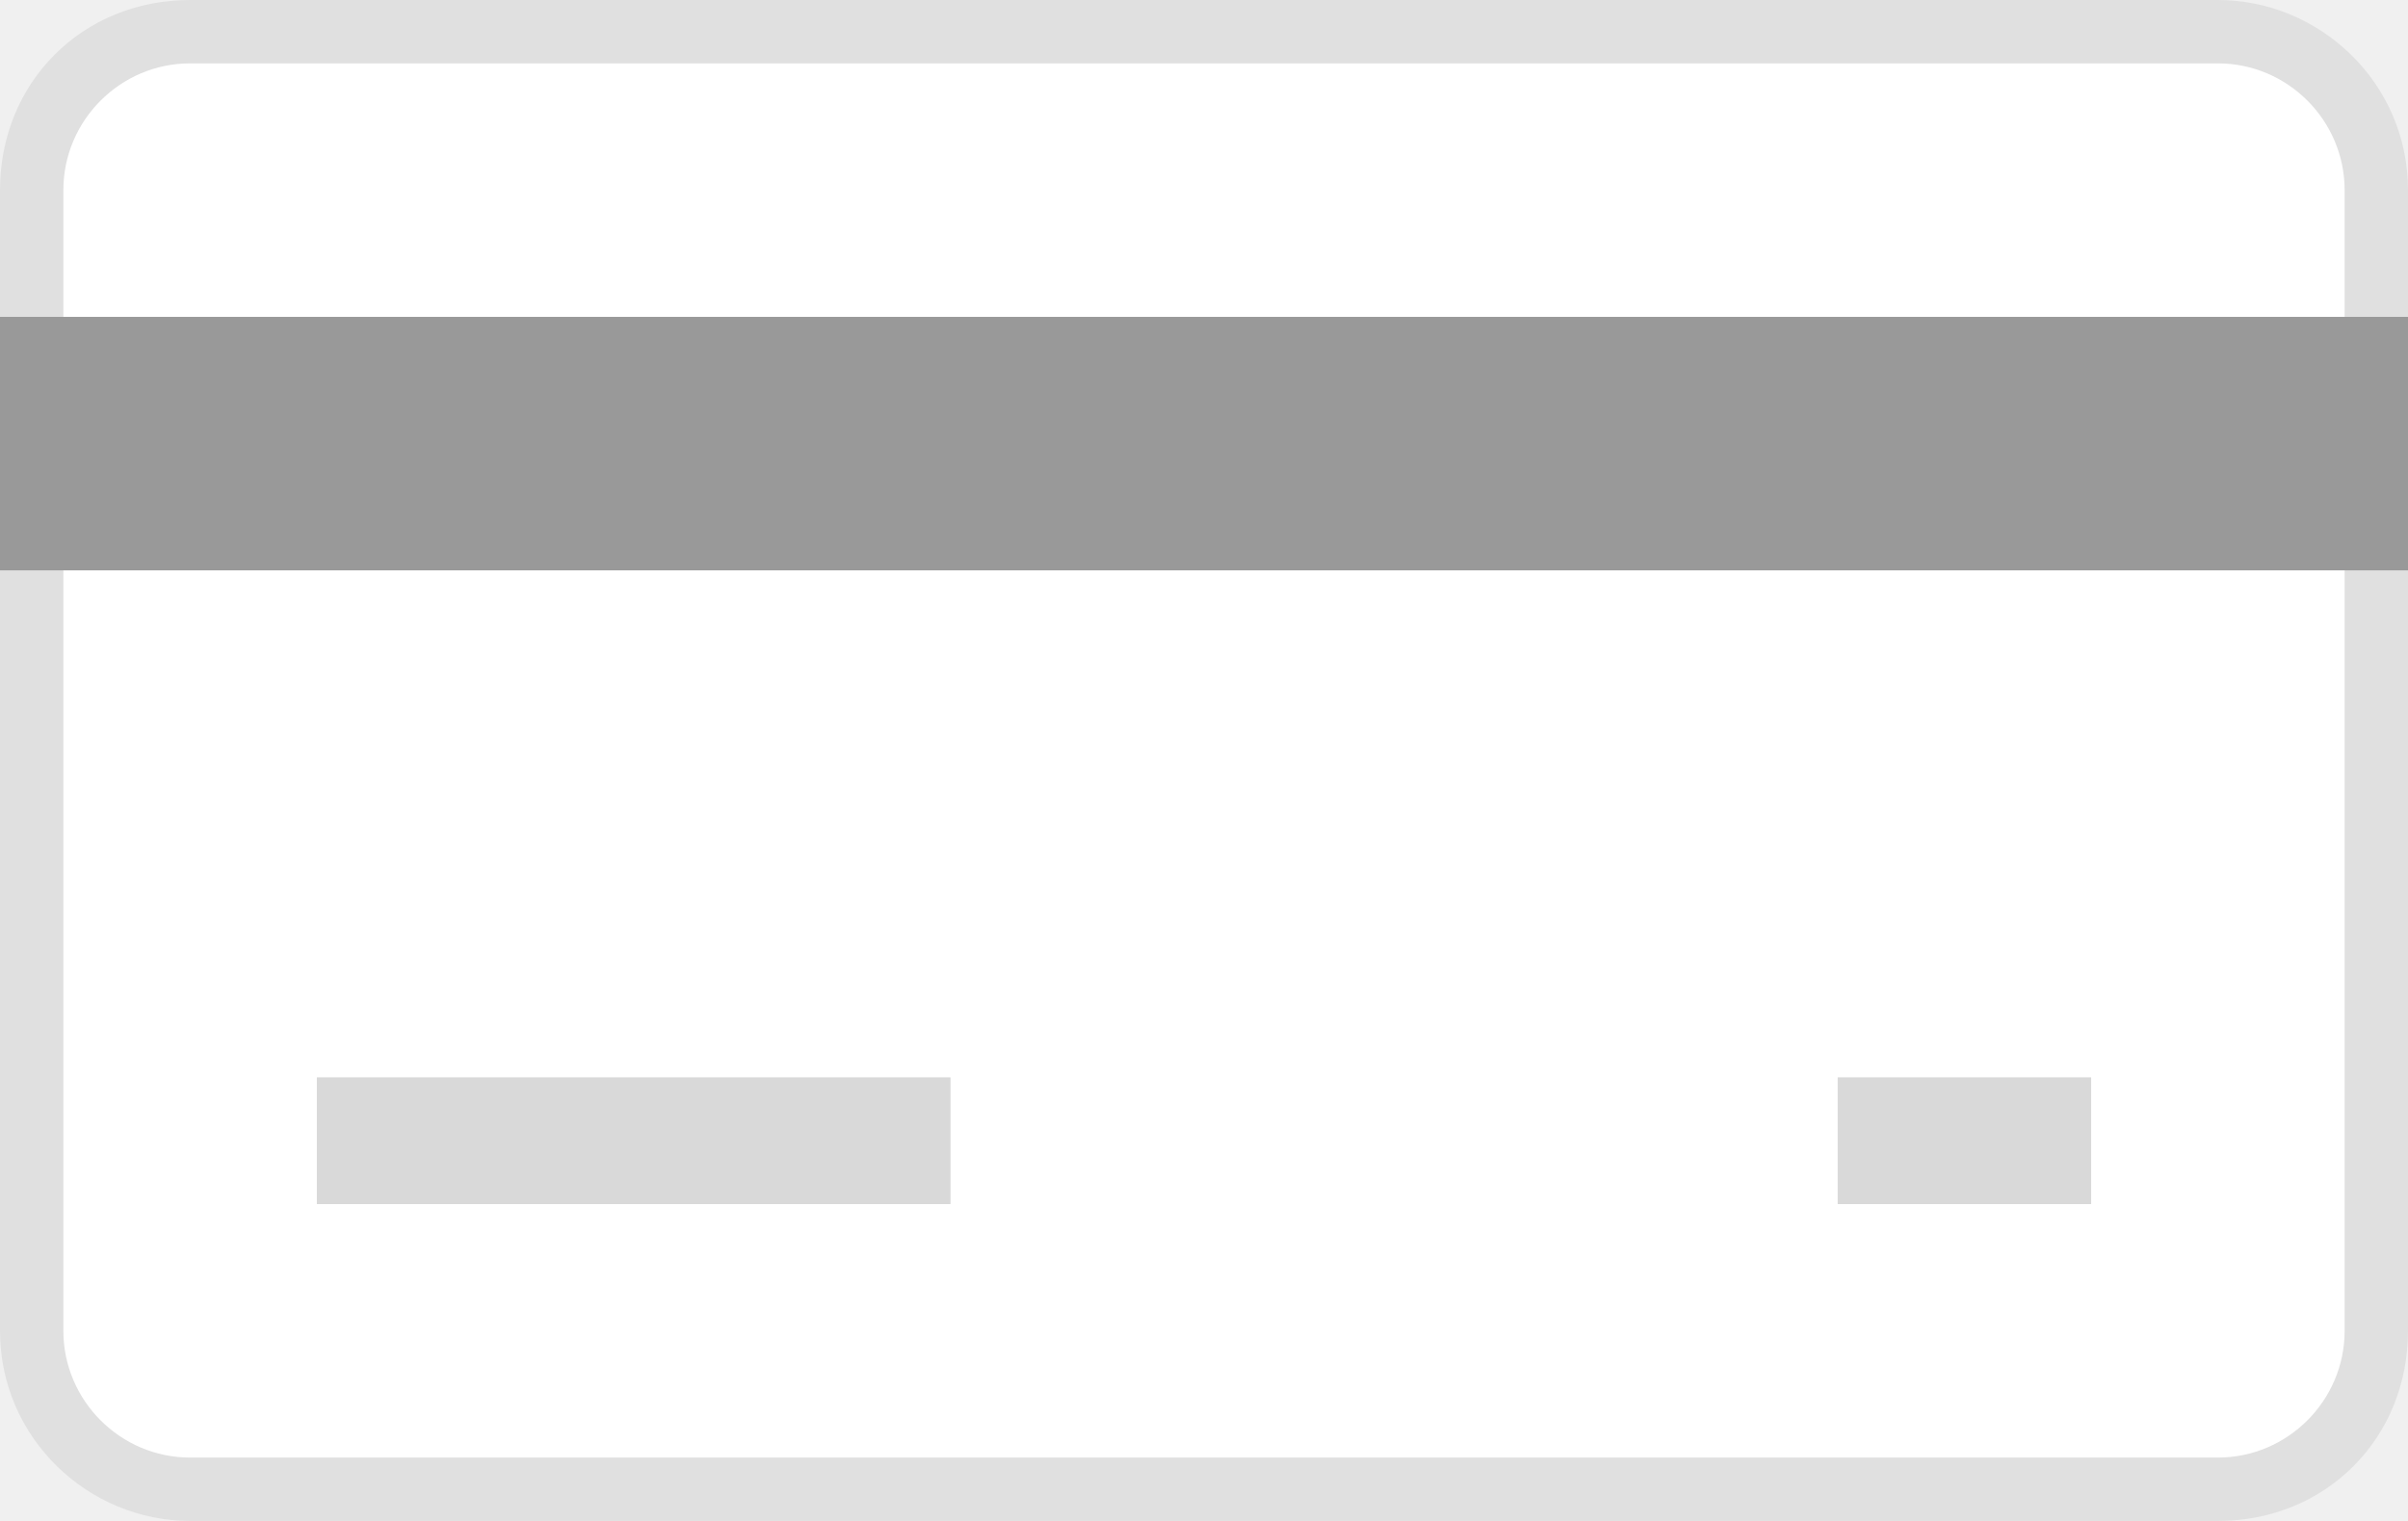
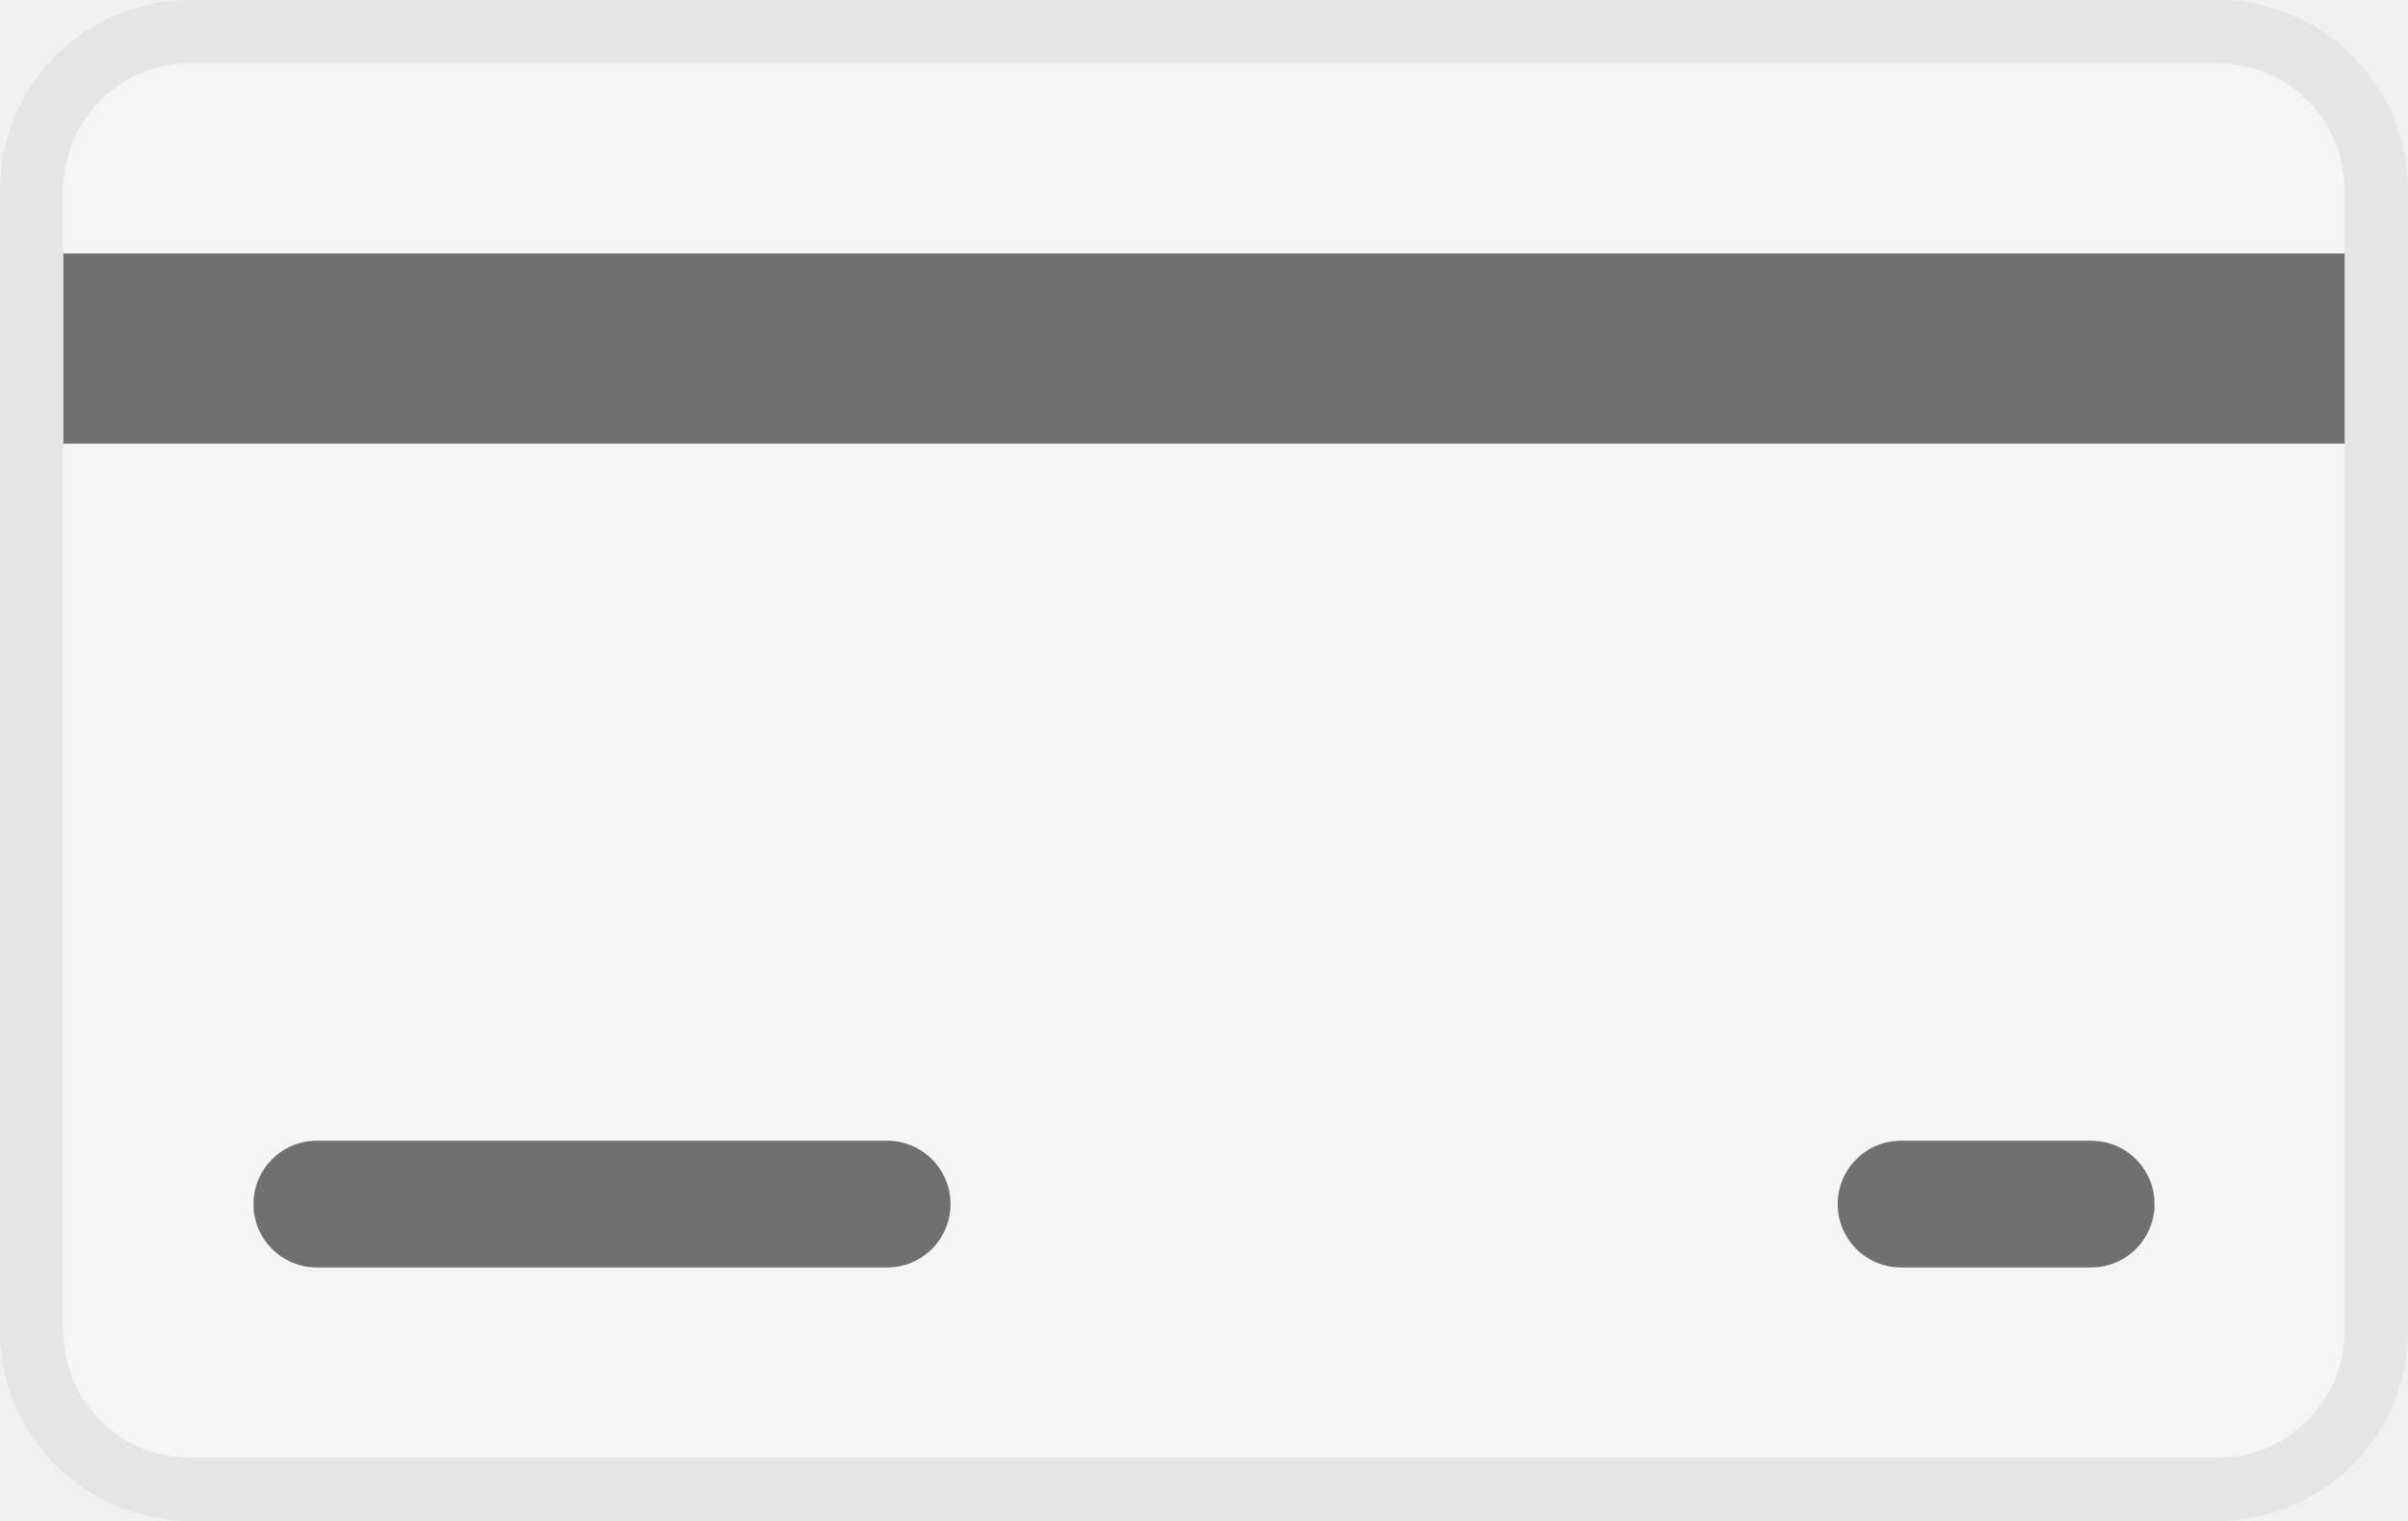
- <svg xmlns="http://www.w3.org/2000/svg" viewBox="0 0 38 24" aria-labelledby="pi-generic" width="38" height="24" role="img">
-   <path opacity=".07" d="M35 0H3C1.3 0 0 1.3 0 3v18c0 1.7 1.4 3 3 3h32c1.7 0 3-1.3 3-3V3c0-1.7-1.4-3-3-3z" />
-   <path fill="#fff" d="M35 1c1.1 0 2 .9 2 2v18c0 1.1-.9 2-2 2H3c-1.1 0-2-.9-2-2V3c0-1.1.9-2 2-2h32" />
-   <path fill="#999" d="M0 5h38v4H0V5z" />
-   <path opacity=".15" d="M5 17h10v2H5v-2zm24 0h4v2h-4v-2z" />
+ <svg xmlns="http://www.w3.org/2000/svg" width="38" height="24" fill="none">
+   <g clip-path="url(#a)">
+     <rect width="38" height="24" rx="3" fill="#F5F5F5" style="fill:#f5f5f5;fill:color(display-p3 .961 .961 .961);fill-opacity:1" />
+     <rect x=".5" y=".5" width="37" height="23" rx="2.5" stroke="#000" stroke-opacity=".07" style="stroke:#000;stroke-opacity:.07" />
+     <path d="M37 4H1v3h36V4ZM4 19a1 1 0 0 1 1-1h9a1 1 0 1 1 0 2H5a1 1 0 0 1-1-1ZM29 19a1 1 0 0 1 1-1h3a1 1 0 1 1 0 2h-3a1 1 0 0 1-1-1Z" fill="#707070" style="fill:#707070;fill:color(display-p3 .439 .439 .439);fill-opacity:1" />
+   </g>
+   <defs>
+     <clipPath id="a">
+       <path fill="#fff" style="fill:#fff;fill-opacity:1" d="M0 0h38v24H0z" />
+     </clipPath>
+   </defs>
</svg>
